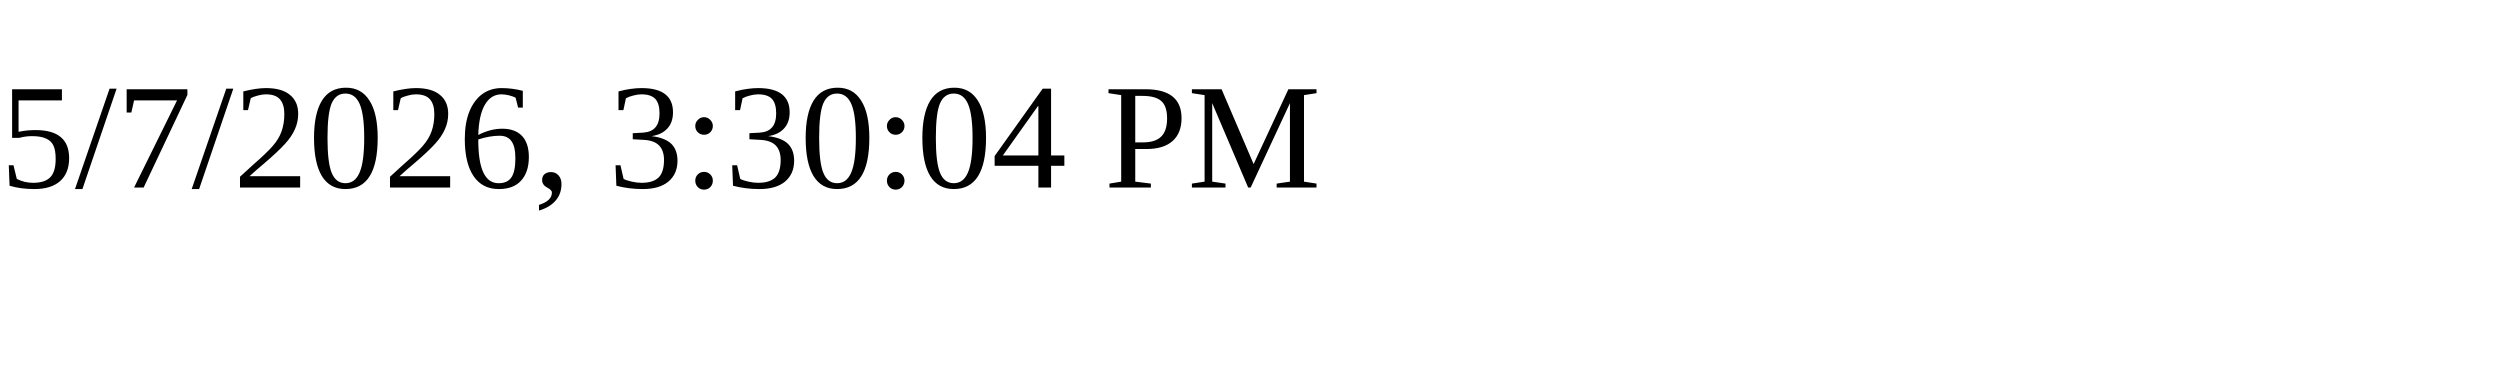
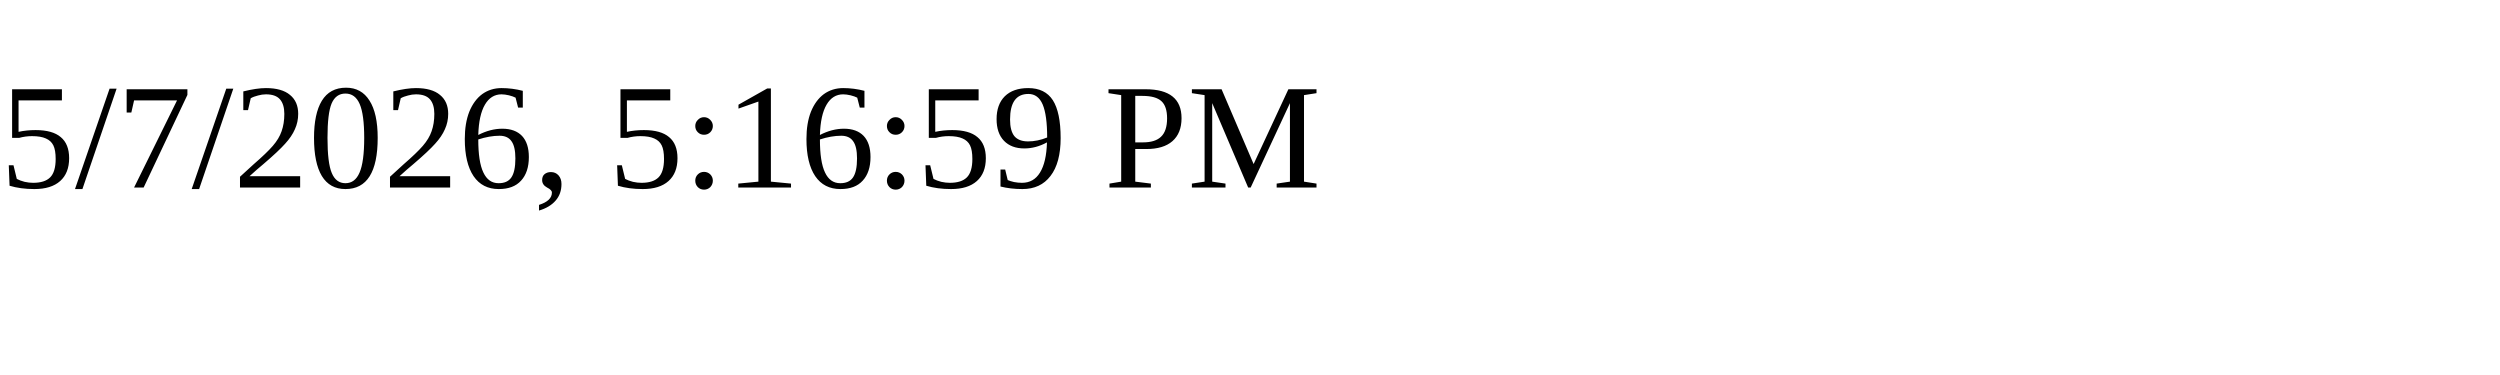
<svg xmlns="http://www.w3.org/2000/svg" height="30" width="200">
-   <text x="0" y="15">5/7/2026, 3:30:04 PM</text>
+   <text x="0" y="15">5/7/2026, 5:16:59 PM</text>
</svg>
